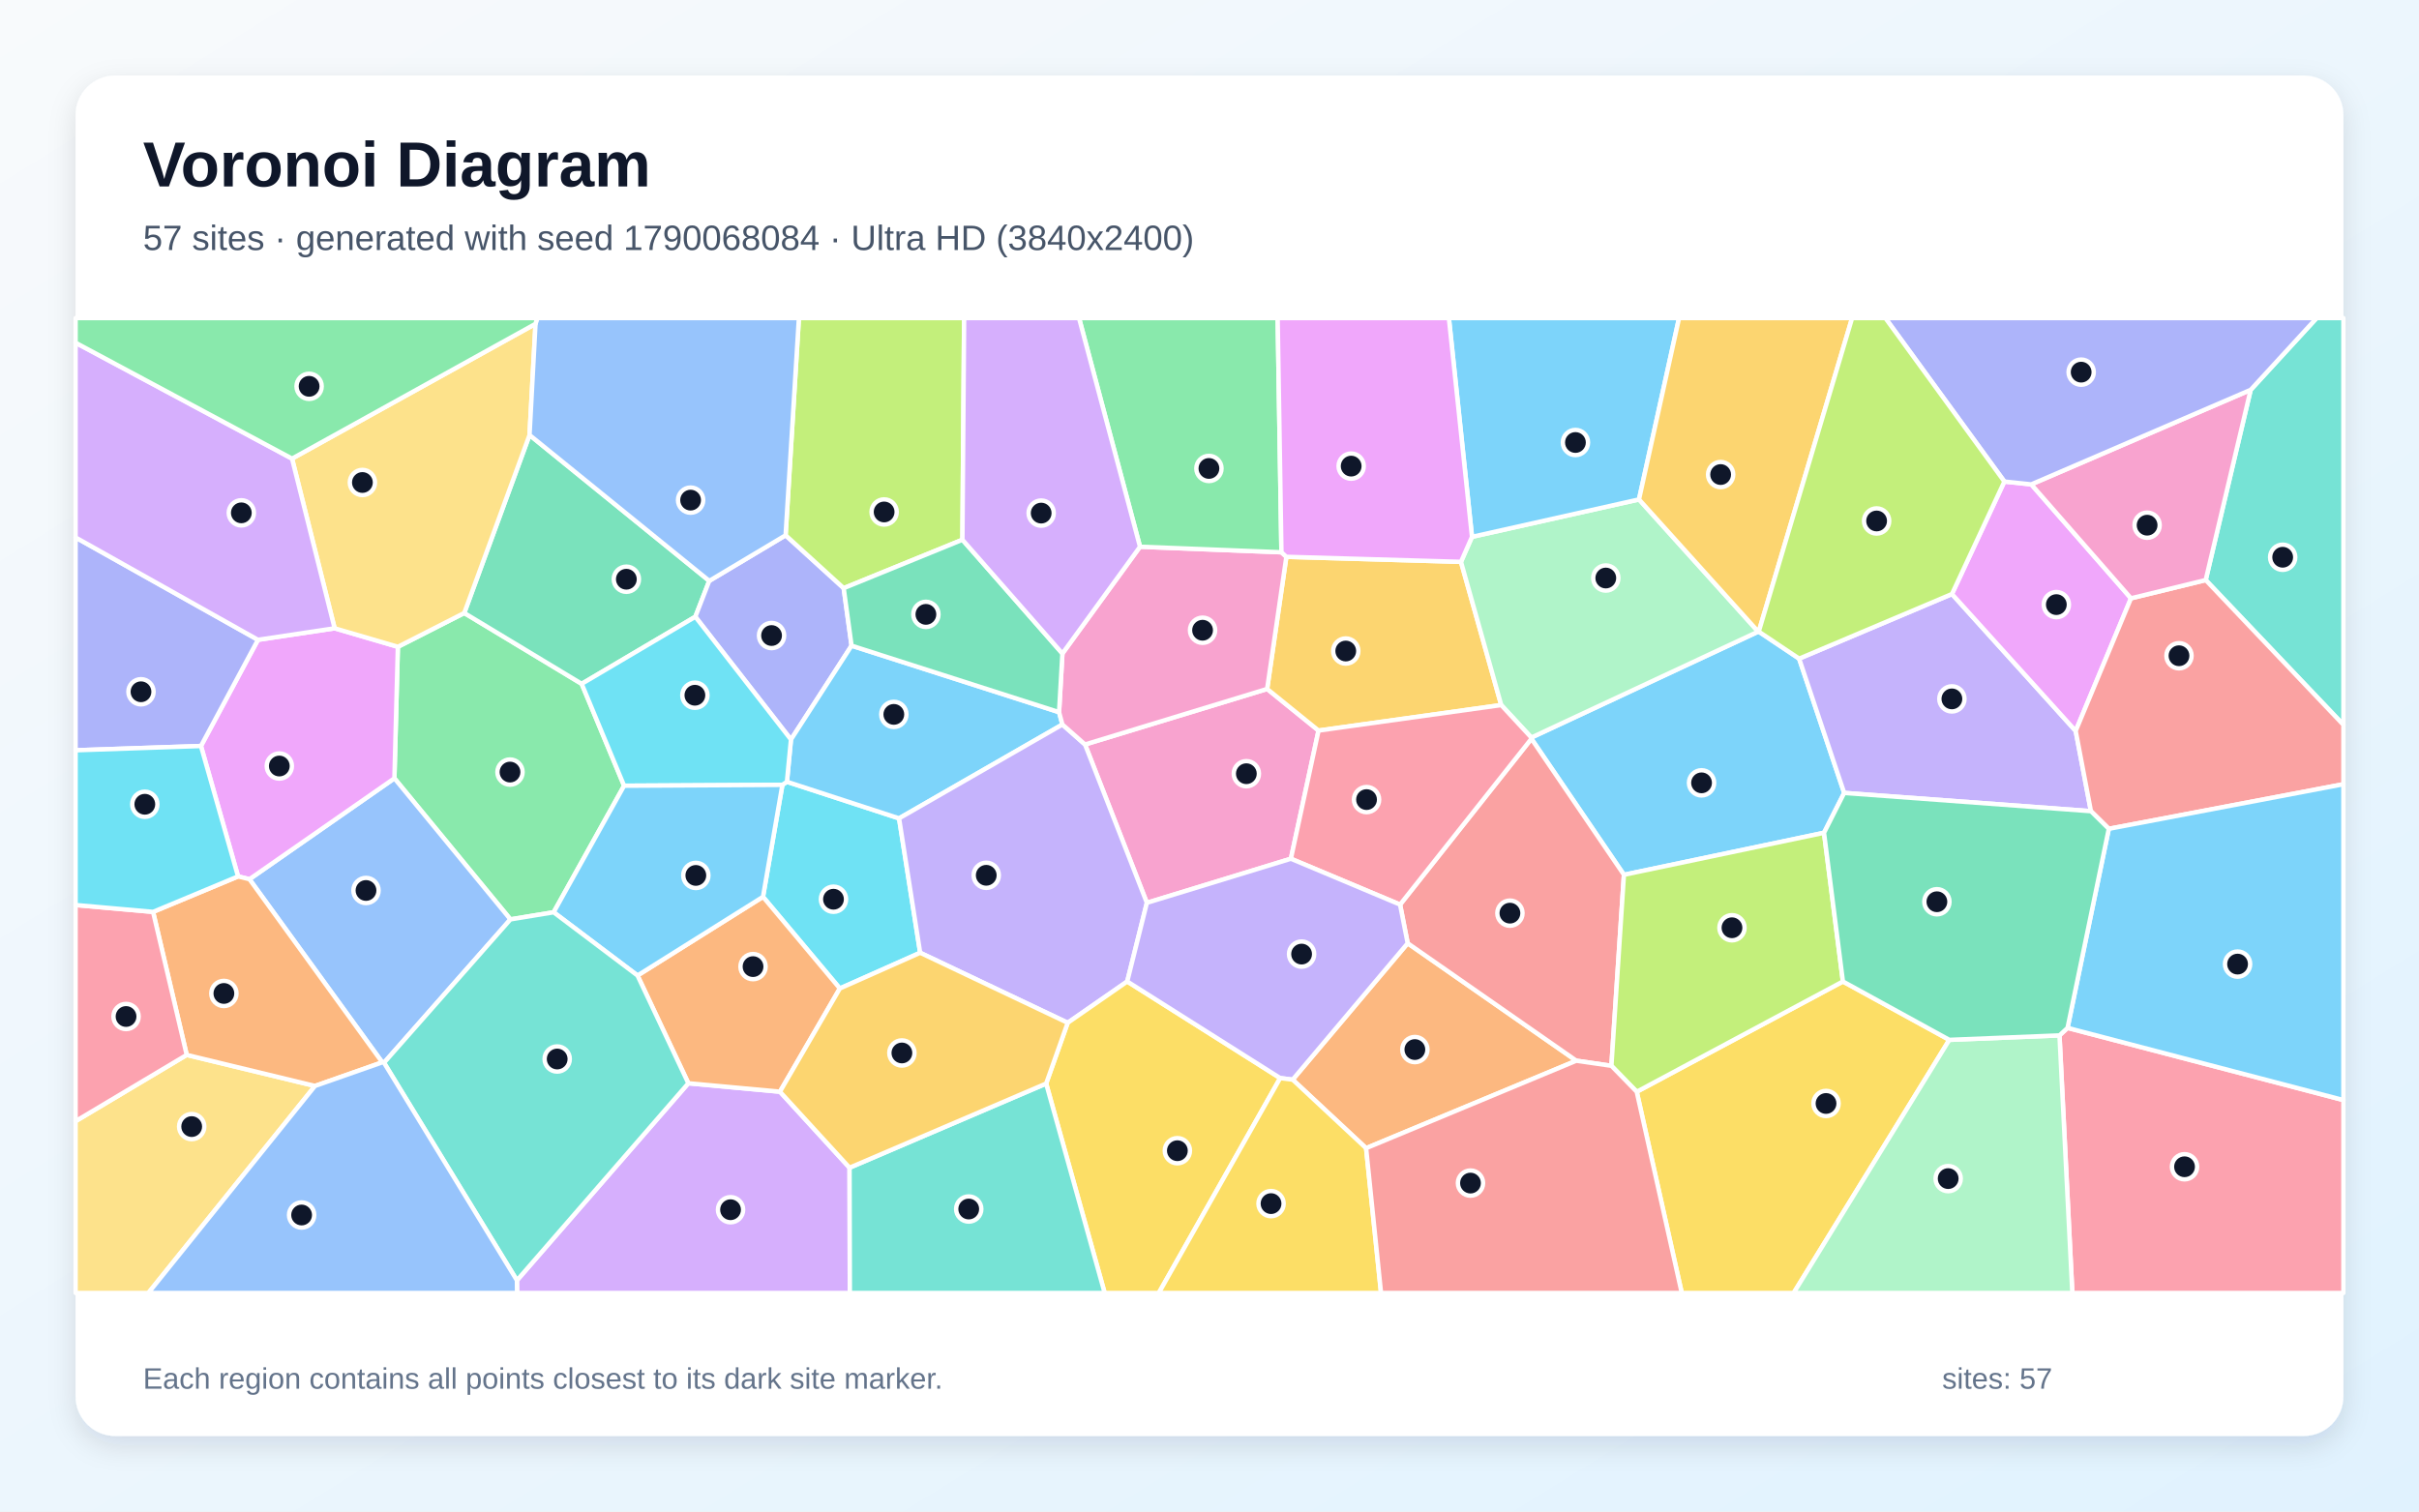
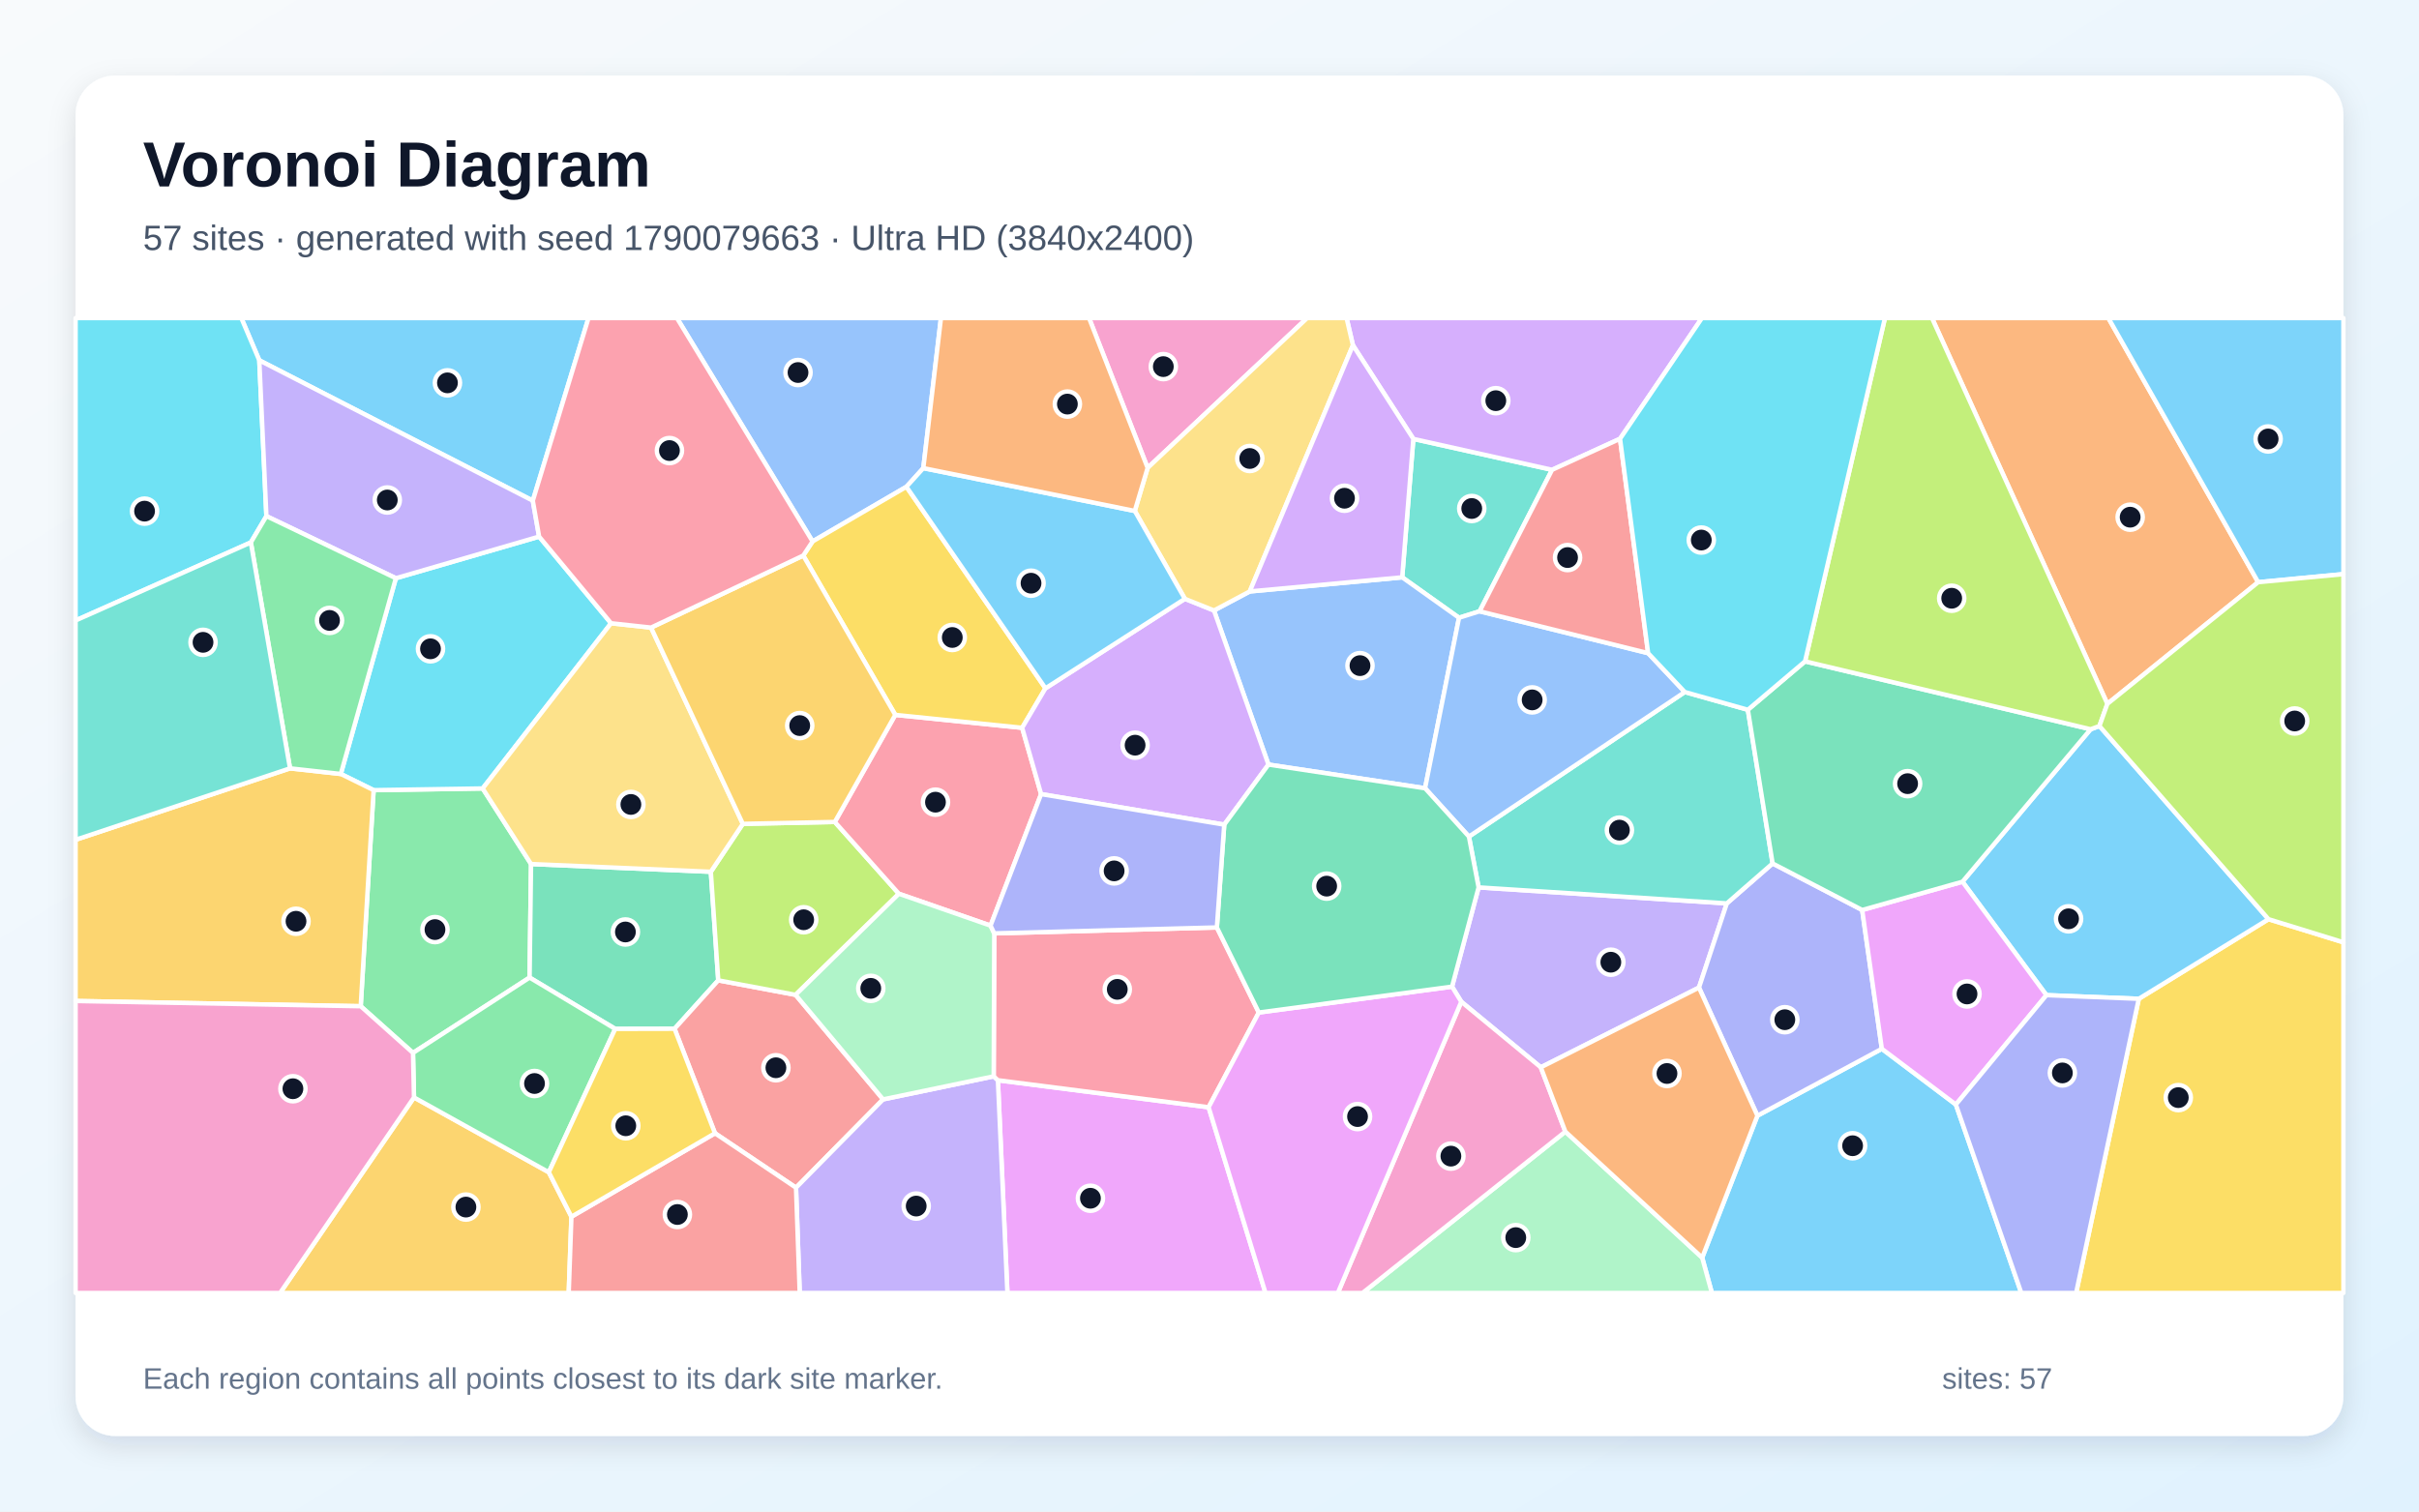
<svg xmlns="http://www.w3.org/2000/svg" width="3840" height="2400" viewBox="0 0 3840 2400" role="img" aria-labelledby="title description">
  <defs>
    <linearGradient id="background" x1="0" y1="0" x2="1" y2="1">
      <stop stop-color="#F8FAFC" />
      <stop offset="1" stop-color="#E0F2FE" />
    </linearGradient>
    <filter id="shadow" x="-5%" y="-5%" width="110%" height="110%">
      <feDropShadow dx="0" dy="15" stdDeviation="22" flood-color="#0F172A" flood-opacity=".12" />
    </filter>
  </defs>
  <rect width="3840" height="2400" fill="url(#background)" />
  <rect x="120" y="120" width="3600" height="2160" rx="63" fill="#FFFFFF" filter="url(#shadow)" />
  <g font-family="Arial, sans-serif">
    <text x="227" y="296" font-size="101" font-weight="700" fill="#0F172A">Voronoi Diagram</text>
-     <text x="227" y="397" font-size="56" fill="#475569">57 sites · generated with seed 1790068084 · Ultra HD (3840x2400)</text>
+     <text x="227" y="397" font-size="56" fill="#475569">57 sites · generated with seed 1790079663 · Ultra HD (3840x2400)</text>
  </g>
  <g stroke="#FFFFFF" stroke-width="7" stroke-linejoin="round">
-     <polygon points="2895.5,1322.3 2577.9,1389.0 2431.0,1173.0 2430.9,1171.1 2791.0,1002.9 2791.9,1002.9 2856.0,1045.8 2927.5,1259.0" fill="#38BDF8" fill-opacity="0.65" />
-     <polygon points="3098.6,943.2 3295.0,1160.6 3319.2,1288.0 2927.5,1259.0 2856.0,1045.8" fill="#A78BFA" fill-opacity="0.65" />
-     <polygon points="1820.6,1433.5 1722.4,1182.1 2011.5,1093.9 2093.1,1160.0 2049.2,1363.5" fill="#F472B6" fill-opacity="0.65" />
-     <polygon points="2168.6,1823.1 2052.0,1714.3 2234.6,1497.7 2502.3,1684.2" fill="#FB923C" fill-opacity="0.65" />
-     <polygon points="2598.2,1733.5 2925.5,1558.4 3094.4,1651.1 2847.3,2053.0 2669.7,2053.0" fill="#FACC15" fill-opacity="0.65" />
-     <polygon points="990.7,1247.6 878.9,1448.5 810.3,1459.8 626.1,1235.8 631.6,1027.0 737.0,973.3 923.4,1085.8" fill="#4ADE80" fill-opacity="0.65" />
-     <polygon points="3501.4,921.0 3572.8,619.0 3677.5,505.0 3720.0,505.0 3720.0,1150.9" fill="#2DD4BF" fill-opacity="0.65" />
-     <polygon points="609.6,1687.4 606.8,1686.8 396.0,1396.0 626.1,1235.8 810.3,1459.8" fill="#60A5FA" fill-opacity="0.65" />
-     <polygon points="396.0,1396.0 377.9,1391.6 319.0,1184.5 409.5,1015.9 531.2,997.6 631.6,1027.0 626.1,1235.8" fill="#E879F9" fill-opacity="0.65" />
-     <polygon points="1125.9,922.3 1103.8,979.3 923.4,1085.8 737.0,973.3 840.6,690.7" fill="#34D399" fill-opacity="0.65" />
-     <polygon points="2558.0,1692.3 2502.3,1684.2 2234.6,1497.7 2222.5,1436.3 2431.0,1173.0 2577.9,1389.0" fill="#F87171" fill-opacity="0.65" />
-     <polygon points="1351.8,1025.2 1255.6,1174.3 1103.8,979.3 1125.9,922.3 1247.1,849.9 1339.3,933.9" fill="#818CF8" fill-opacity="0.65" />
-     <polygon points="2042.0,884.1 2319.2,892.1 2383.1,1119.5 2093.1,1160.0 2011.5,1093.9" fill="#FBBF24" fill-opacity="0.65" />
-     <polygon points="1527.8,857.0 1339.3,933.9 1247.1,849.9 1268.2,505.0 1530.5,505.0" fill="#A3E635" fill-opacity="0.65" />
-     <polygon points="820.6,2033.0 1092.7,1720.0 1238.1,1733.4 1348.6,1854.1 1349.1,2053.0 820.8,2053.0" fill="#C084FC" fill-opacity="0.65" />
-     <polygon points="3269.3,1644.0 3282.1,1632.1 3720.0,1746.7 3720.0,2053.0 3289.7,2053.0" fill="#FB7185" fill-opacity="0.65" />
-     <polygon points="1460.7,1512.8 1333.2,1569.5 1211.2,1424.0 1242.0,1246.2 1249.2,1241.3 1427.2,1299.4" fill="#22D3EE" fill-opacity="0.65" />
-     <polygon points="2383.1,1119.5 2319.2,892.1 2336.7,852.4 2601.8,793.0 2791.0,1002.9 2430.9,1171.1" fill="#86EFAC" fill-opacity="0.65" />
-     <polygon points="850.1,514.2 840.6,690.7 737.0,973.3 631.6,1027.0 531.2,997.6 463.6,728.2" fill="#FCD34D" fill-opacity="0.65" />
-     <polygon points="2601.8,793.0 2336.7,852.4 2300.0,505.0 2665.4,505.0" fill="#38BDF8" fill-opacity="0.65" />
-     <polygon points="1681.2,1130.8 1686.5,1150.4 1427.2,1299.4 1249.2,1241.3 1255.6,1174.3 1351.8,1025.2" fill="#38BDF8" fill-opacity="0.65" />
-     <polygon points="1789.4,1558.4 1694.9,1624.0 1460.7,1512.8 1427.2,1299.4 1686.5,1150.4 1722.4,1182.1 1820.6,1433.5" fill="#A78BFA" fill-opacity="0.65" />
-     <polygon points="1686.5,1037.7 1809.7,868.1 2034.2,876.9 2042.0,884.1 2011.5,1093.9 1722.4,1182.1 1686.5,1150.4 1681.2,1130.8" fill="#F472B6" fill-opacity="0.65" />
-     <polygon points="1012.0,1548.9 1211.2,1424.0 1333.2,1569.5 1238.1,1733.4 1092.7,1720.0" fill="#FB923C" fill-opacity="0.65" />
-     <polygon points="1660.7,1720.5 1694.9,1624.0 1789.4,1558.4 2032.2,1711.8 1839.5,2053.0 1753.6,2053.0" fill="#FACC15" fill-opacity="0.65" />
-     <polygon points="2034.2,876.9 1809.7,868.1 1712.9,505.0 2028.2,505.0" fill="#4ADE80" fill-opacity="0.65" />
-     <polygon points="1348.6,1854.1 1660.7,1720.5 1753.6,2053.0 1349.1,2053.0" fill="#2DD4BF" fill-opacity="0.65" />
-     <polygon points="1247.1,849.9 1125.9,922.3 840.6,690.7 850.1,514.2 852.8,505.0 1268.2,505.0" fill="#60A5FA" fill-opacity="0.65" />
-     <polygon points="3181.8,764.6 3224.5,769.1 3382.8,950.0 3295.0,1160.6 3098.6,943.2" fill="#E879F9" fill-opacity="0.65" />
-     <polygon points="1686.5,1037.7 1681.2,1130.8 1351.8,1025.2 1339.3,933.9 1527.8,857.0" fill="#34D399" fill-opacity="0.65" />
-     <polygon points="3347.6,1316.0 3319.2,1288.0 3295.0,1160.6 3382.8,950.0 3501.4,921.0 3720.0,1150.9 3720.0,1245.2" fill="#F87171" fill-opacity="0.65" />
-     <polygon points="409.5,1015.9 319.0,1184.5 120.0,1191.3 120.0,853.4" fill="#818CF8" fill-opacity="0.65" />
-     <polygon points="1348.6,1854.1 1238.1,1733.4 1333.2,1569.5 1460.7,1512.8 1694.9,1624.0 1660.7,1720.5" fill="#FBBF24" fill-opacity="0.65" />
-     <polygon points="2925.5,1558.4 2598.2,1733.5 2558.0,1692.3 2577.9,1389.0 2895.5,1322.3" fill="#A3E635" fill-opacity="0.65" />
-     <polygon points="463.6,728.2 531.2,997.6 409.5,1015.9 120.0,853.4 120.0,544.2" fill="#C084FC" fill-opacity="0.65" />
-     <polygon points="2222.5,1436.3 2049.2,1363.5 2093.1,1160.0 2383.1,1119.5 2430.9,1171.1 2431.0,1173.0" fill="#FB7185" fill-opacity="0.65" />
-     <polygon points="1249.2,1241.3 1242.0,1246.2 990.7,1247.6 923.4,1085.8 1103.8,979.3 1255.6,1174.3" fill="#22D3EE" fill-opacity="0.65" />
-     <polygon points="3094.4,1651.1 3269.3,1644.0 3289.7,2053.0 2847.3,2053.0" fill="#86EFAC" fill-opacity="0.65" />
-     <polygon points="120.0,1780.2 296.4,1675.0 500.0,1724.3 235.5,2053.0 120.0,2053.0" fill="#FCD34D" fill-opacity="0.65" />
-     <polygon points="1242.0,1246.2 1211.2,1424.0 1012.0,1548.9 878.9,1448.5 990.7,1247.6" fill="#38BDF8" fill-opacity="0.65" />
-     <polygon points="3282.1,1632.1 3347.6,1316.0 3720.0,1245.2 3720.0,1746.7" fill="#38BDF8" fill-opacity="0.65" />
-     <polygon points="2032.2,1711.8 1789.4,1558.4 1820.6,1433.5 2049.2,1363.5 2222.5,1436.3 2234.6,1497.7 2052.0,1714.3" fill="#A78BFA" fill-opacity="0.65" />
-     <polygon points="3572.8,619.0 3501.4,921.0 3382.8,950.0 3224.5,769.1" fill="#F472B6" fill-opacity="0.65" />
-     <polygon points="500.0,1724.3 296.4,1675.0 243.0,1447.9 377.9,1391.6 396.0,1396.0 606.8,1686.8" fill="#FB923C" fill-opacity="0.65" />
-     <polygon points="2032.2,1711.8 2052.0,1714.3 2168.6,1823.1 2192.3,2053.0 1839.5,2053.0" fill="#FACC15" fill-opacity="0.65" />
-     <polygon points="850.1,514.2 463.6,728.2 120.0,544.2 120.0,505.0 852.8,505.0" fill="#4ADE80" fill-opacity="0.65" />
-     <polygon points="609.6,1687.4 810.3,1459.8 878.9,1448.5 1012.0,1548.9 1092.7,1720.0 820.6,2033.0" fill="#2DD4BF" fill-opacity="0.65" />
-     <polygon points="500.0,1724.3 606.8,1686.8 609.6,1687.4 820.6,2033.0 820.8,2053.0 235.5,2053.0" fill="#60A5FA" fill-opacity="0.65" />
-     <polygon points="2336.7,852.4 2319.2,892.1 2042.0,884.1 2034.2,876.9 2028.2,505.0 2300.0,505.0" fill="#E879F9" fill-opacity="0.65" />
-     <polygon points="3347.6,1316.0 3282.1,1632.1 3269.3,1644.0 3094.4,1651.1 2925.5,1558.4 2895.5,1322.3 2927.5,1259.0 3319.2,1288.0" fill="#34D399" fill-opacity="0.65" />
-     <polygon points="2168.6,1823.1 2502.3,1684.2 2558.0,1692.3 2598.2,1733.5 2669.7,2053.0 2192.3,2053.0" fill="#F87171" fill-opacity="0.65" />
-     <polygon points="3572.8,619.0 3224.5,769.1 3181.8,764.6 2992.9,505.0 3677.5,505.0" fill="#818CF8" fill-opacity="0.65" />
-     <polygon points="2791.9,1002.9 2791.0,1002.9 2601.8,793.0 2665.4,505.0 2940.1,505.0" fill="#FBBF24" fill-opacity="0.65" />
-     <polygon points="3181.8,764.6 3098.6,943.2 2856.0,1045.8 2791.9,1002.9 2940.1,505.0 2992.9,505.0" fill="#A3E635" fill-opacity="0.65" />
-     <polygon points="1809.7,868.1 1686.5,1037.7 1527.8,857.0 1530.5,505.0 1712.9,505.0" fill="#C084FC" fill-opacity="0.65" />
-     <polygon points="243.0,1447.9 296.4,1675.0 120.0,1780.2 120.0,1437.0" fill="#FB7185" fill-opacity="0.65" />
-     <polygon points="243.0,1447.9 120.0,1437.0 120.0,1191.3 319.0,1184.5 377.9,1391.6" fill="#22D3EE" fill-opacity="0.65" />
+     <polygon points="2702.1,1996.9 2789.8,1771.5 2987.3,1665.3 3104.8,1753.8 3208.7,2053.0 2717.5,2053.0" fill="#38BDF8" fill-opacity="0.65" />
+     <polygon points="2445.9,1694.7 2319.7,1590.6 2305.0,1566.6 2347.2,1409.0 2741.2,1434.4 2697.0,1568.1" fill="#A78BFA" fill-opacity="0.65" />
+     <polygon points="1821.8,742.9 1728.8,505.0 2075.0,505.0" fill="#F472B6" fill-opacity="0.65" />
+     <polygon points="3345.3,1117.6 3066.9,505.0 3346.9,505.0 3584.7,924.4" fill="#FB923C" fill-opacity="0.65" />
+     <polygon points="3395.2,1585.9 3601.1,1459.5 3720.0,1496.2 3720.0,2053.0 3295.7,2053.0" fill="#FACC15" fill-opacity="0.65" />
+     <polygon points="655.6,1671.8 572.6,1597.7 593.1,1254.6 766.2,1251.9 843.0,1371.9 840.7,1552.2" fill="#4ADE80" fill-opacity="0.65" />
+     <polygon points="2243.6,696.9 2463.8,746.0 2348.8,970.6 2316.1,980.9 2225.9,916.7" fill="#2DD4BF" fill-opacity="0.65" />
+     <polygon points="1465.7,743.3 1438.9,772.9 1289.9,859.7 1074.6,505.0 1493.7,505.0" fill="#60A5FA" fill-opacity="0.65" />
+     <polygon points="1584.1,1715.2 1918.6,1758.1 2008.9,2053.0 1599.2,2053.0" fill="#E879F9" fill-opacity="0.65" />
+     <polygon points="1128.4,1384.2 1140.2,1556.6 1070.8,1633.5 976.6,1633.7 840.7,1552.2 843.0,1371.9" fill="#34D399" fill-opacity="0.65" />
+     <polygon points="1135.0,1799.4 1070.8,1633.5 1140.2,1556.6 1262.9,1579.6 1401.9,1745.6 1263.6,1885.8" fill="#F87171" fill-opacity="0.65" />
+     <polygon points="2697.0,1568.1 2741.2,1434.4 2813.9,1371.0 2956.1,1444.9 2987.3,1665.3 2789.8,1771.5" fill="#818CF8" fill-opacity="0.65" />
+     <polygon points="657.2,1742.5 871.2,1861.3 907.1,1931.9 902.8,2053.0 444.6,2053.0" fill="#FBBF24" fill-opacity="0.65" />
+     <polygon points="1262.9,1579.6 1140.2,1556.6 1128.4,1384.2 1179.2,1308.1 1325.2,1305.1 1426.9,1419.1" fill="#A3E635" fill-opacity="0.65" />
+     <polygon points="2571.7,696.7 2463.8,746.0 2243.6,696.9 2147.7,548.2 2137.6,505.0 2701.7,505.0" fill="#C084FC" fill-opacity="0.65" />
+     <polygon points="1652.7,1260.9 1572.4,1469.7 1426.9,1419.1 1325.2,1305.1 1421.2,1135.1 1622.6,1155.6" fill="#FB7185" fill-opacity="0.65" />
+     <polygon points="628.4,918.1 855.8,852.0 970.0,989.6 766.2,1251.9 593.1,1254.6 541.0,1228.9" fill="#22D3EE" fill-opacity="0.65" />
+     <polygon points="2484.9,1796.8 2702.1,1996.9 2717.5,2053.0 2162.9,2053.0" fill="#86EFAC" fill-opacity="0.65" />
+     <polygon points="1033.5,996.5 1179.2,1308.1 1128.4,1384.2 843.0,1371.9 766.2,1251.9 970.0,989.6" fill="#FCD34D" fill-opacity="0.65" />
+     <polygon points="3601.1,1459.5 3395.2,1585.9 3248.6,1580.1 3115.3,1400.0 3318.7,1157.9 3332.7,1152.8" fill="#38BDF8" fill-opacity="0.65" />
+     <polygon points="845.8,795.0 411.6,572.1 383.1,505.0 934.2,505.0" fill="#38BDF8" fill-opacity="0.65" />
+     <polygon points="1263.6,1885.8 1401.9,1745.6 1577.4,1709.0 1584.1,1715.2 1599.2,2053.0 1269.5,2053.0" fill="#A78BFA" fill-opacity="0.65" />
+     <polygon points="2319.7,1590.6 2445.9,1694.7 2484.9,1796.8 2162.9,2053.0 2123.7,2053.0" fill="#F472B6" fill-opacity="0.65" />
+     <polygon points="2484.9,1796.8 2445.9,1694.7 2697.0,1568.1 2789.8,1771.5 2702.1,1996.9" fill="#FB923C" fill-opacity="0.65" />
+     <polygon points="1659.6,1092.9 1622.6,1155.6 1421.2,1135.1 1275.1,882.1 1289.9,859.7 1438.9,772.9" fill="#FACC15" fill-opacity="0.65" />
+     <polygon points="871.2,1861.3 657.2,1742.5 655.6,1671.8 840.7,1552.2 976.6,1633.7" fill="#4ADE80" fill-opacity="0.65" />
+     <polygon points="2331.8,1328.3 2674.5,1098.8 2774.6,1127.0 2813.9,1371.0 2741.2,1434.4 2347.2,1409.0" fill="#2DD4BF" fill-opacity="0.65" />
+     <polygon points="2013.6,1214.0 1927.1,969.3 1983.9,939.1 2225.9,916.7 2316.1,980.9 2262.2,1251.6" fill="#60A5FA" fill-opacity="0.65" />
+     <polygon points="3115.3,1400.0 3248.6,1580.1 3104.8,1753.8 2987.3,1665.3 2956.1,1444.9" fill="#E879F9" fill-opacity="0.65" />
+     <polygon points="2865.4,1050.1 3318.7,1157.9 3115.3,1400.0 2956.1,1444.9 2813.9,1371.0 2774.6,1127.0" fill="#34D399" fill-opacity="0.65" />
+     <polygon points="907.1,1931.9 1135.0,1799.4 1263.6,1885.8 1269.5,2053.0 902.8,2053.0" fill="#F87171" fill-opacity="0.65" />
+     <polygon points="3104.8,1753.8 3248.6,1580.1 3395.2,1585.9 3295.7,2053.0 3208.7,2053.0" fill="#818CF8" fill-opacity="0.65" />
+     <polygon points="120.0,1589.4 120.0,1333.4 460.4,1220.0 541.0,1228.9 593.1,1254.6 572.6,1597.7" fill="#FBBF24" fill-opacity="0.65" />
+     <polygon points="3345.3,1117.6 3332.7,1152.8 3318.7,1157.9 2865.4,1050.1 2992.2,505.0 3066.9,505.0" fill="#A3E635" fill-opacity="0.65" />
+     <polygon points="1880.9,950.8 1927.1,969.3 2013.6,1214.0 1943.4,1309.4 1652.7,1260.9 1622.6,1155.6 1659.6,1092.9" fill="#C084FC" fill-opacity="0.65" />
+     <polygon points="1931.7,1472.6 1998.3,1607.7 1918.6,1758.1 1584.1,1715.2 1577.4,1709.0 1578.3,1482.0" fill="#FB7185" fill-opacity="0.65" />
+     <polygon points="411.6,572.1 422.9,819.5 398.2,861.3 120.0,985.2 120.0,505.0 383.1,505.0" fill="#22D3EE" fill-opacity="0.65" />
+     <polygon points="1578.3,1482.0 1577.4,1709.0 1401.9,1745.6 1262.9,1579.6 1426.9,1419.1 1572.4,1469.7" fill="#86EFAC" fill-opacity="0.65" />
+     <polygon points="1983.9,939.1 1927.1,969.3 1880.9,950.8 1801.4,811.3 1821.8,742.9 2075.0,505.0 2137.6,505.0 2147.7,548.2" fill="#FCD34D" fill-opacity="0.65" />
+     <polygon points="3584.7,924.4 3346.9,505.0 3720.0,505.0 3720.0,911.6" fill="#38BDF8" fill-opacity="0.65" />
+     <polygon points="1801.4,811.3 1880.9,950.8 1659.6,1092.9 1438.9,772.9 1465.7,743.3" fill="#38BDF8" fill-opacity="0.65" />
+     <polygon points="422.9,819.5 411.6,572.1 845.8,795.0 855.8,852.0 628.4,918.1" fill="#A78BFA" fill-opacity="0.65" />
+     <polygon points="120.0,1589.4 572.6,1597.7 655.6,1671.8 657.2,1742.5 444.6,2053.0 120.0,2053.0" fill="#F472B6" fill-opacity="0.65" />
+     <polygon points="1801.4,811.3 1465.7,743.3 1493.7,505.0 1728.8,505.0 1821.8,742.9" fill="#FB923C" fill-opacity="0.65" />
+     <polygon points="907.1,1931.9 871.2,1861.3 976.6,1633.7 1070.8,1633.5 1135.0,1799.4" fill="#FACC15" fill-opacity="0.65" />
+     <polygon points="398.2,861.3 422.9,819.5 628.4,918.1 541.0,1228.9 460.4,1220.0" fill="#4ADE80" fill-opacity="0.65" />
+     <polygon points="398.2,861.3 460.4,1220.0 120.0,1333.4 120.0,985.2" fill="#2DD4BF" fill-opacity="0.65" />
+     <polygon points="2262.2,1251.6 2316.1,980.9 2348.8,970.6 2616.3,1037.1 2674.5,1098.8 2331.8,1328.3" fill="#60A5FA" fill-opacity="0.65" />
+     <polygon points="1918.6,1758.1 1998.3,1607.7 2305.0,1566.6 2319.7,1590.6 2123.7,2053.0 2008.9,2053.0" fill="#E879F9" fill-opacity="0.65" />
+     <polygon points="1998.3,1607.7 1931.7,1472.6 1943.4,1309.4 2013.6,1214.0 2262.2,1251.6 2331.8,1328.3 2347.2,1409.0 2305.0,1566.6" fill="#34D399" fill-opacity="0.65" />
+     <polygon points="2571.7,696.7 2616.3,1037.1 2348.8,970.6 2463.8,746.0" fill="#F87171" fill-opacity="0.65" />
+     <polygon points="1931.7,1472.6 1578.3,1482.0 1572.4,1469.7 1652.7,1260.9 1943.4,1309.4" fill="#818CF8" fill-opacity="0.65" />
+     <polygon points="1275.1,882.1 1421.2,1135.1 1325.2,1305.1 1179.2,1308.1 1033.5,996.5" fill="#FBBF24" fill-opacity="0.65" />
+     <polygon points="3601.1,1459.5 3332.7,1152.8 3345.3,1117.6 3584.7,924.4 3720.0,911.6 3720.0,1496.2" fill="#A3E635" fill-opacity="0.65" />
+     <polygon points="1983.9,939.1 2147.7,548.2 2243.6,696.9 2225.9,916.7" fill="#C084FC" fill-opacity="0.65" />
+     <polygon points="1275.1,882.1 1033.5,996.5 970.0,989.6 855.8,852.0 845.8,795.0 934.2,505.0 1074.6,505.0 1289.9,859.7" fill="#FB7185" fill-opacity="0.65" />
+     <polygon points="2865.4,1050.1 2774.6,1127.0 2674.5,1098.8 2616.3,1037.1 2571.7,696.7 2701.7,505.0 2992.2,505.0" fill="#22D3EE" fill-opacity="0.65" />
  </g>
  <g>
-     <circle cx="2701.1" cy="1243.0" r="20" fill="#0F172A" stroke="#FFFFFF" stroke-width="7" />
-     <circle cx="3098.5" cy="1109.7" r="20" fill="#0F172A" stroke="#FFFFFF" stroke-width="7" />
-     <circle cx="1978.5" cy="1228.5" r="20" fill="#0F172A" stroke="#FFFFFF" stroke-width="7" />
-     <circle cx="2246.0" cy="1666.5" r="20" fill="#0F172A" stroke="#FFFFFF" stroke-width="7" />
-     <circle cx="2898.7" cy="1752.1" r="20" fill="#0F172A" stroke="#FFFFFF" stroke-width="7" />
-     <circle cx="809.6" cy="1225.9" r="20" fill="#0F172A" stroke="#FFFFFF" stroke-width="7" />
-     <circle cx="3623.6" cy="884.8" r="20" fill="#0F172A" stroke="#FFFFFF" stroke-width="7" />
-     <circle cx="581.0" cy="1413.9" r="20" fill="#0F172A" stroke="#FFFFFF" stroke-width="7" />
-     <circle cx="443.4" cy="1216.3" r="20" fill="#0F172A" stroke="#FFFFFF" stroke-width="7" />
-     <circle cx="994.3" cy="919.7" r="20" fill="#0F172A" stroke="#FFFFFF" stroke-width="7" />
-     <circle cx="2396.9" cy="1449.9" r="20" fill="#0F172A" stroke="#FFFFFF" stroke-width="7" />
-     <circle cx="1224.8" cy="1009.1" r="20" fill="#0F172A" stroke="#FFFFFF" stroke-width="7" />
-     <circle cx="2136.3" cy="1033.7" r="20" fill="#0F172A" stroke="#FFFFFF" stroke-width="7" />
-     <circle cx="1403.5" cy="812.9" r="20" fill="#0F172A" stroke="#FFFFFF" stroke-width="7" />
-     <circle cx="1159.7" cy="1920.8" r="20" fill="#0F172A" stroke="#FFFFFF" stroke-width="7" />
-     <circle cx="3467.8" cy="1852.6" r="20" fill="#0F172A" stroke="#FFFFFF" stroke-width="7" />
-     <circle cx="1323.1" cy="1427.8" r="20" fill="#0F172A" stroke="#FFFFFF" stroke-width="7" />
-     <circle cx="2549.1" cy="917.8" r="20" fill="#0F172A" stroke="#FFFFFF" stroke-width="7" />
-     <circle cx="575.3" cy="766.1" r="20" fill="#0F172A" stroke="#FFFFFF" stroke-width="7" />
-     <circle cx="2500.9" cy="702.6" r="20" fill="#0F172A" stroke="#FFFFFF" stroke-width="7" />
-     <circle cx="1418.9" cy="1134.3" r="20" fill="#0F172A" stroke="#FFFFFF" stroke-width="7" />
-     <circle cx="1565.6" cy="1389.8" r="20" fill="#0F172A" stroke="#FFFFFF" stroke-width="7" />
-     <circle cx="1909.0" cy="1000.7" r="20" fill="#0F172A" stroke="#FFFFFF" stroke-width="7" />
-     <circle cx="1195.4" cy="1534.8" r="20" fill="#0F172A" stroke="#FFFFFF" stroke-width="7" />
-     <circle cx="1869.0" cy="1827.1" r="20" fill="#0F172A" stroke="#FFFFFF" stroke-width="7" />
-     <circle cx="1919.1" cy="743.8" r="20" fill="#0F172A" stroke="#FFFFFF" stroke-width="7" />
-     <circle cx="1537.8" cy="1919.7" r="20" fill="#0F172A" stroke="#FFFFFF" stroke-width="7" />
-     <circle cx="1096.3" cy="794.1" r="20" fill="#0F172A" stroke="#FFFFFF" stroke-width="7" />
-     <circle cx="3264.3" cy="960.0" r="20" fill="#0F172A" stroke="#FFFFFF" stroke-width="7" />
-     <circle cx="1469.8" cy="975.5" r="20" fill="#0F172A" stroke="#FFFFFF" stroke-width="7" />
-     <circle cx="3459.0" cy="1041.2" r="20" fill="#0F172A" stroke="#FFFFFF" stroke-width="7" />
-     <circle cx="223.8" cy="1098.4" r="20" fill="#0F172A" stroke="#FFFFFF" stroke-width="7" />
-     <circle cx="1431.7" cy="1671.9" r="20" fill="#0F172A" stroke="#FFFFFF" stroke-width="7" />
-     <circle cx="2749.4" cy="1473.1" r="20" fill="#0F172A" stroke="#FFFFFF" stroke-width="7" />
-     <circle cx="383.1" cy="814.3" r="20" fill="#0F172A" stroke="#FFFFFF" stroke-width="7" />
-     <circle cx="2169.3" cy="1269.6" r="20" fill="#0F172A" stroke="#FFFFFF" stroke-width="7" />
-     <circle cx="1103.1" cy="1103.9" r="20" fill="#0F172A" stroke="#FFFFFF" stroke-width="7" />
-     <circle cx="3092.6" cy="1871.4" r="20" fill="#0F172A" stroke="#FFFFFF" stroke-width="7" />
-     <circle cx="304.3" cy="1788.8" r="20" fill="#0F172A" stroke="#FFFFFF" stroke-width="7" />
-     <circle cx="1104.6" cy="1390.0" r="20" fill="#0F172A" stroke="#FFFFFF" stroke-width="7" />
-     <circle cx="3552.0" cy="1530.8" r="20" fill="#0F172A" stroke="#FFFFFF" stroke-width="7" />
-     <circle cx="2066.2" cy="1514.9" r="20" fill="#0F172A" stroke="#FFFFFF" stroke-width="7" />
-     <circle cx="3408.4" cy="833.9" r="20" fill="#0F172A" stroke="#FFFFFF" stroke-width="7" />
-     <circle cx="355.4" cy="1577.4" r="20" fill="#0F172A" stroke="#FFFFFF" stroke-width="7" />
-     <circle cx="2017.7" cy="1911.1" r="20" fill="#0F172A" stroke="#FFFFFF" stroke-width="7" />
-     <circle cx="490.7" cy="613.4" r="20" fill="#0F172A" stroke="#FFFFFF" stroke-width="7" />
-     <circle cx="884.5" cy="1681.5" r="20" fill="#0F172A" stroke="#FFFFFF" stroke-width="7" />
-     <circle cx="478.8" cy="1929.2" r="20" fill="#0F172A" stroke="#FFFFFF" stroke-width="7" />
-     <circle cx="2144.9" cy="740.1" r="20" fill="#0F172A" stroke="#FFFFFF" stroke-width="7" />
-     <circle cx="3074.7" cy="1431.8" r="20" fill="#0F172A" stroke="#FFFFFF" stroke-width="7" />
-     <circle cx="2334.3" cy="1878.5" r="20" fill="#0F172A" stroke="#FFFFFF" stroke-width="7" />
-     <circle cx="3303.7" cy="590.9" r="20" fill="#0F172A" stroke="#FFFFFF" stroke-width="7" />
-     <circle cx="2731.4" cy="753.5" r="20" fill="#0F172A" stroke="#FFFFFF" stroke-width="7" />
-     <circle cx="2979.0" cy="827.2" r="20" fill="#0F172A" stroke="#FFFFFF" stroke-width="7" />
-     <circle cx="1652.8" cy="814.7" r="20" fill="#0F172A" stroke="#FFFFFF" stroke-width="7" />
-     <circle cx="200.1" cy="1614.0" r="20" fill="#0F172A" stroke="#FFFFFF" stroke-width="7" />
-     <circle cx="229.9" cy="1277.0" r="20" fill="#0F172A" stroke="#FFFFFF" stroke-width="7" />
+     <circle cx="2940.9" cy="1819.2" r="20" fill="#0F172A" stroke="#FFFFFF" stroke-width="7" />
+     <circle cx="2557.1" cy="1527.8" r="20" fill="#0F172A" stroke="#FFFFFF" stroke-width="7" />
+     <circle cx="1846.7" cy="582.1" r="20" fill="#0F172A" stroke="#FFFFFF" stroke-width="7" />
+     <circle cx="3381.5" cy="821.2" r="20" fill="#0F172A" stroke="#FFFFFF" stroke-width="7" />
+     <circle cx="3457.9" cy="1742.8" r="20" fill="#0F172A" stroke="#FFFFFF" stroke-width="7" />
+     <circle cx="690.5" cy="1476.0" r="20" fill="#0F172A" stroke="#FFFFFF" stroke-width="7" />
+     <circle cx="2336.3" cy="807.4" r="20" fill="#0F172A" stroke="#FFFFFF" stroke-width="7" />
+     <circle cx="1266.8" cy="591.5" r="20" fill="#0F172A" stroke="#FFFFFF" stroke-width="7" />
+     <circle cx="1731.0" cy="1902.6" r="20" fill="#0F172A" stroke="#FFFFFF" stroke-width="7" />
+     <circle cx="992.8" cy="1479.8" r="20" fill="#0F172A" stroke="#FFFFFF" stroke-width="7" />
+     <circle cx="1231.7" cy="1695.4" r="20" fill="#0F172A" stroke="#FFFFFF" stroke-width="7" />
+     <circle cx="2833.3" cy="1619.1" r="20" fill="#0F172A" stroke="#FFFFFF" stroke-width="7" />
+     <circle cx="739.6" cy="1916.6" r="20" fill="#0F172A" stroke="#FFFFFF" stroke-width="7" />
+     <circle cx="1275.8" cy="1460.4" r="20" fill="#0F172A" stroke="#FFFFFF" stroke-width="7" />
+     <circle cx="2374.5" cy="636.2" r="20" fill="#0F172A" stroke="#FFFFFF" stroke-width="7" />
+     <circle cx="1485.0" cy="1273.7" r="20" fill="#0F172A" stroke="#FFFFFF" stroke-width="7" />
+     <circle cx="683.4" cy="1030.2" r="20" fill="#0F172A" stroke="#FFFFFF" stroke-width="7" />
+     <circle cx="2406.2" cy="1965.1" r="20" fill="#0F172A" stroke="#FFFFFF" stroke-width="7" />
+     <circle cx="1001.5" cy="1277.3" r="20" fill="#0F172A" stroke="#FFFFFF" stroke-width="7" />
+     <circle cx="3283.7" cy="1458.9" r="20" fill="#0F172A" stroke="#FFFFFF" stroke-width="7" />
+     <circle cx="710.3" cy="607.9" r="20" fill="#0F172A" stroke="#FFFFFF" stroke-width="7" />
+     <circle cx="1454.4" cy="1915.0" r="20" fill="#0F172A" stroke="#FFFFFF" stroke-width="7" />
+     <circle cx="2303.2" cy="1835.7" r="20" fill="#0F172A" stroke="#FFFFFF" stroke-width="7" />
+     <circle cx="2646.2" cy="1704.5" r="20" fill="#0F172A" stroke="#FFFFFF" stroke-width="7" />
+     <circle cx="1511.7" cy="1012.2" r="20" fill="#0F172A" stroke="#FFFFFF" stroke-width="7" />
+     <circle cx="848.5" cy="1720.4" r="20" fill="#0F172A" stroke="#FFFFFF" stroke-width="7" />
+     <circle cx="2570.7" cy="1318.1" r="20" fill="#0F172A" stroke="#FFFFFF" stroke-width="7" />
+     <circle cx="2158.9" cy="1056.9" r="20" fill="#0F172A" stroke="#FFFFFF" stroke-width="7" />
+     <circle cx="3122.5" cy="1578.2" r="20" fill="#0F172A" stroke="#FFFFFF" stroke-width="7" />
+     <circle cx="3028.2" cy="1244.3" r="20" fill="#0F172A" stroke="#FFFFFF" stroke-width="7" />
+     <circle cx="1075.3" cy="1928.4" r="20" fill="#0F172A" stroke="#FFFFFF" stroke-width="7" />
+     <circle cx="3273.9" cy="1703.6" r="20" fill="#0F172A" stroke="#FFFFFF" stroke-width="7" />
+     <circle cx="469.9" cy="1462.8" r="20" fill="#0F172A" stroke="#FFFFFF" stroke-width="7" />
+     <circle cx="3098.2" cy="949.9" r="20" fill="#0F172A" stroke="#FFFFFF" stroke-width="7" />
+     <circle cx="1801.9" cy="1183.2" r="20" fill="#0F172A" stroke="#FFFFFF" stroke-width="7" />
+     <circle cx="1773.6" cy="1570.9" r="20" fill="#0F172A" stroke="#FFFFFF" stroke-width="7" />
+     <circle cx="229.5" cy="811.6" r="20" fill="#0F172A" stroke="#FFFFFF" stroke-width="7" />
+     <circle cx="1382.3" cy="1569.3" r="20" fill="#0F172A" stroke="#FFFFFF" stroke-width="7" />
+     <circle cx="1983.9" cy="728.0" r="20" fill="#0F172A" stroke="#FFFFFF" stroke-width="7" />
+     <circle cx="3600.5" cy="697.0" r="20" fill="#0F172A" stroke="#FFFFFF" stroke-width="7" />
+     <circle cx="1636.7" cy="926.0" r="20" fill="#0F172A" stroke="#FFFFFF" stroke-width="7" />
+     <circle cx="614.8" cy="793.9" r="20" fill="#0F172A" stroke="#FFFFFF" stroke-width="7" />
+     <circle cx="465.0" cy="1728.7" r="20" fill="#0F172A" stroke="#FFFFFF" stroke-width="7" />
+     <circle cx="1694.4" cy="641.6" r="20" fill="#0F172A" stroke="#FFFFFF" stroke-width="7" />
+     <circle cx="993.4" cy="1787.5" r="20" fill="#0F172A" stroke="#FFFFFF" stroke-width="7" />
+     <circle cx="523.1" cy="985.1" r="20" fill="#0F172A" stroke="#FFFFFF" stroke-width="7" />
+     <circle cx="322.3" cy="1019.9" r="20" fill="#0F172A" stroke="#FFFFFF" stroke-width="7" />
+     <circle cx="2432.2" cy="1111.3" r="20" fill="#0F172A" stroke="#FFFFFF" stroke-width="7" />
+     <circle cx="2155.0" cy="1772.9" r="20" fill="#0F172A" stroke="#FFFFFF" stroke-width="7" />
+     <circle cx="2106.0" cy="1407.0" r="20" fill="#0F172A" stroke="#FFFFFF" stroke-width="7" />
+     <circle cx="2488.4" cy="885.3" r="20" fill="#0F172A" stroke="#FFFFFF" stroke-width="7" />
+     <circle cx="1768.6" cy="1382.8" r="20" fill="#0F172A" stroke="#FFFFFF" stroke-width="7" />
+     <circle cx="1269.5" cy="1152.1" r="20" fill="#0F172A" stroke="#FFFFFF" stroke-width="7" />
+     <circle cx="3642.7" cy="1144.8" r="20" fill="#0F172A" stroke="#FFFFFF" stroke-width="7" />
+     <circle cx="2134.3" cy="791.1" r="20" fill="#0F172A" stroke="#FFFFFF" stroke-width="7" />
+     <circle cx="1062.7" cy="715.4" r="20" fill="#0F172A" stroke="#FFFFFF" stroke-width="7" />
+     <circle cx="2700.7" cy="857.5" r="20" fill="#0F172A" stroke="#FFFFFF" stroke-width="7" />
  </g>
  <g font-family="Arial, sans-serif" font-size="47" fill="#64748B">
    <text x="227" y="2205">Each region contains all points closest to its dark site marker.</text>
    <text x="3083" y="2205">sites: 57</text>
  </g>
</svg>
